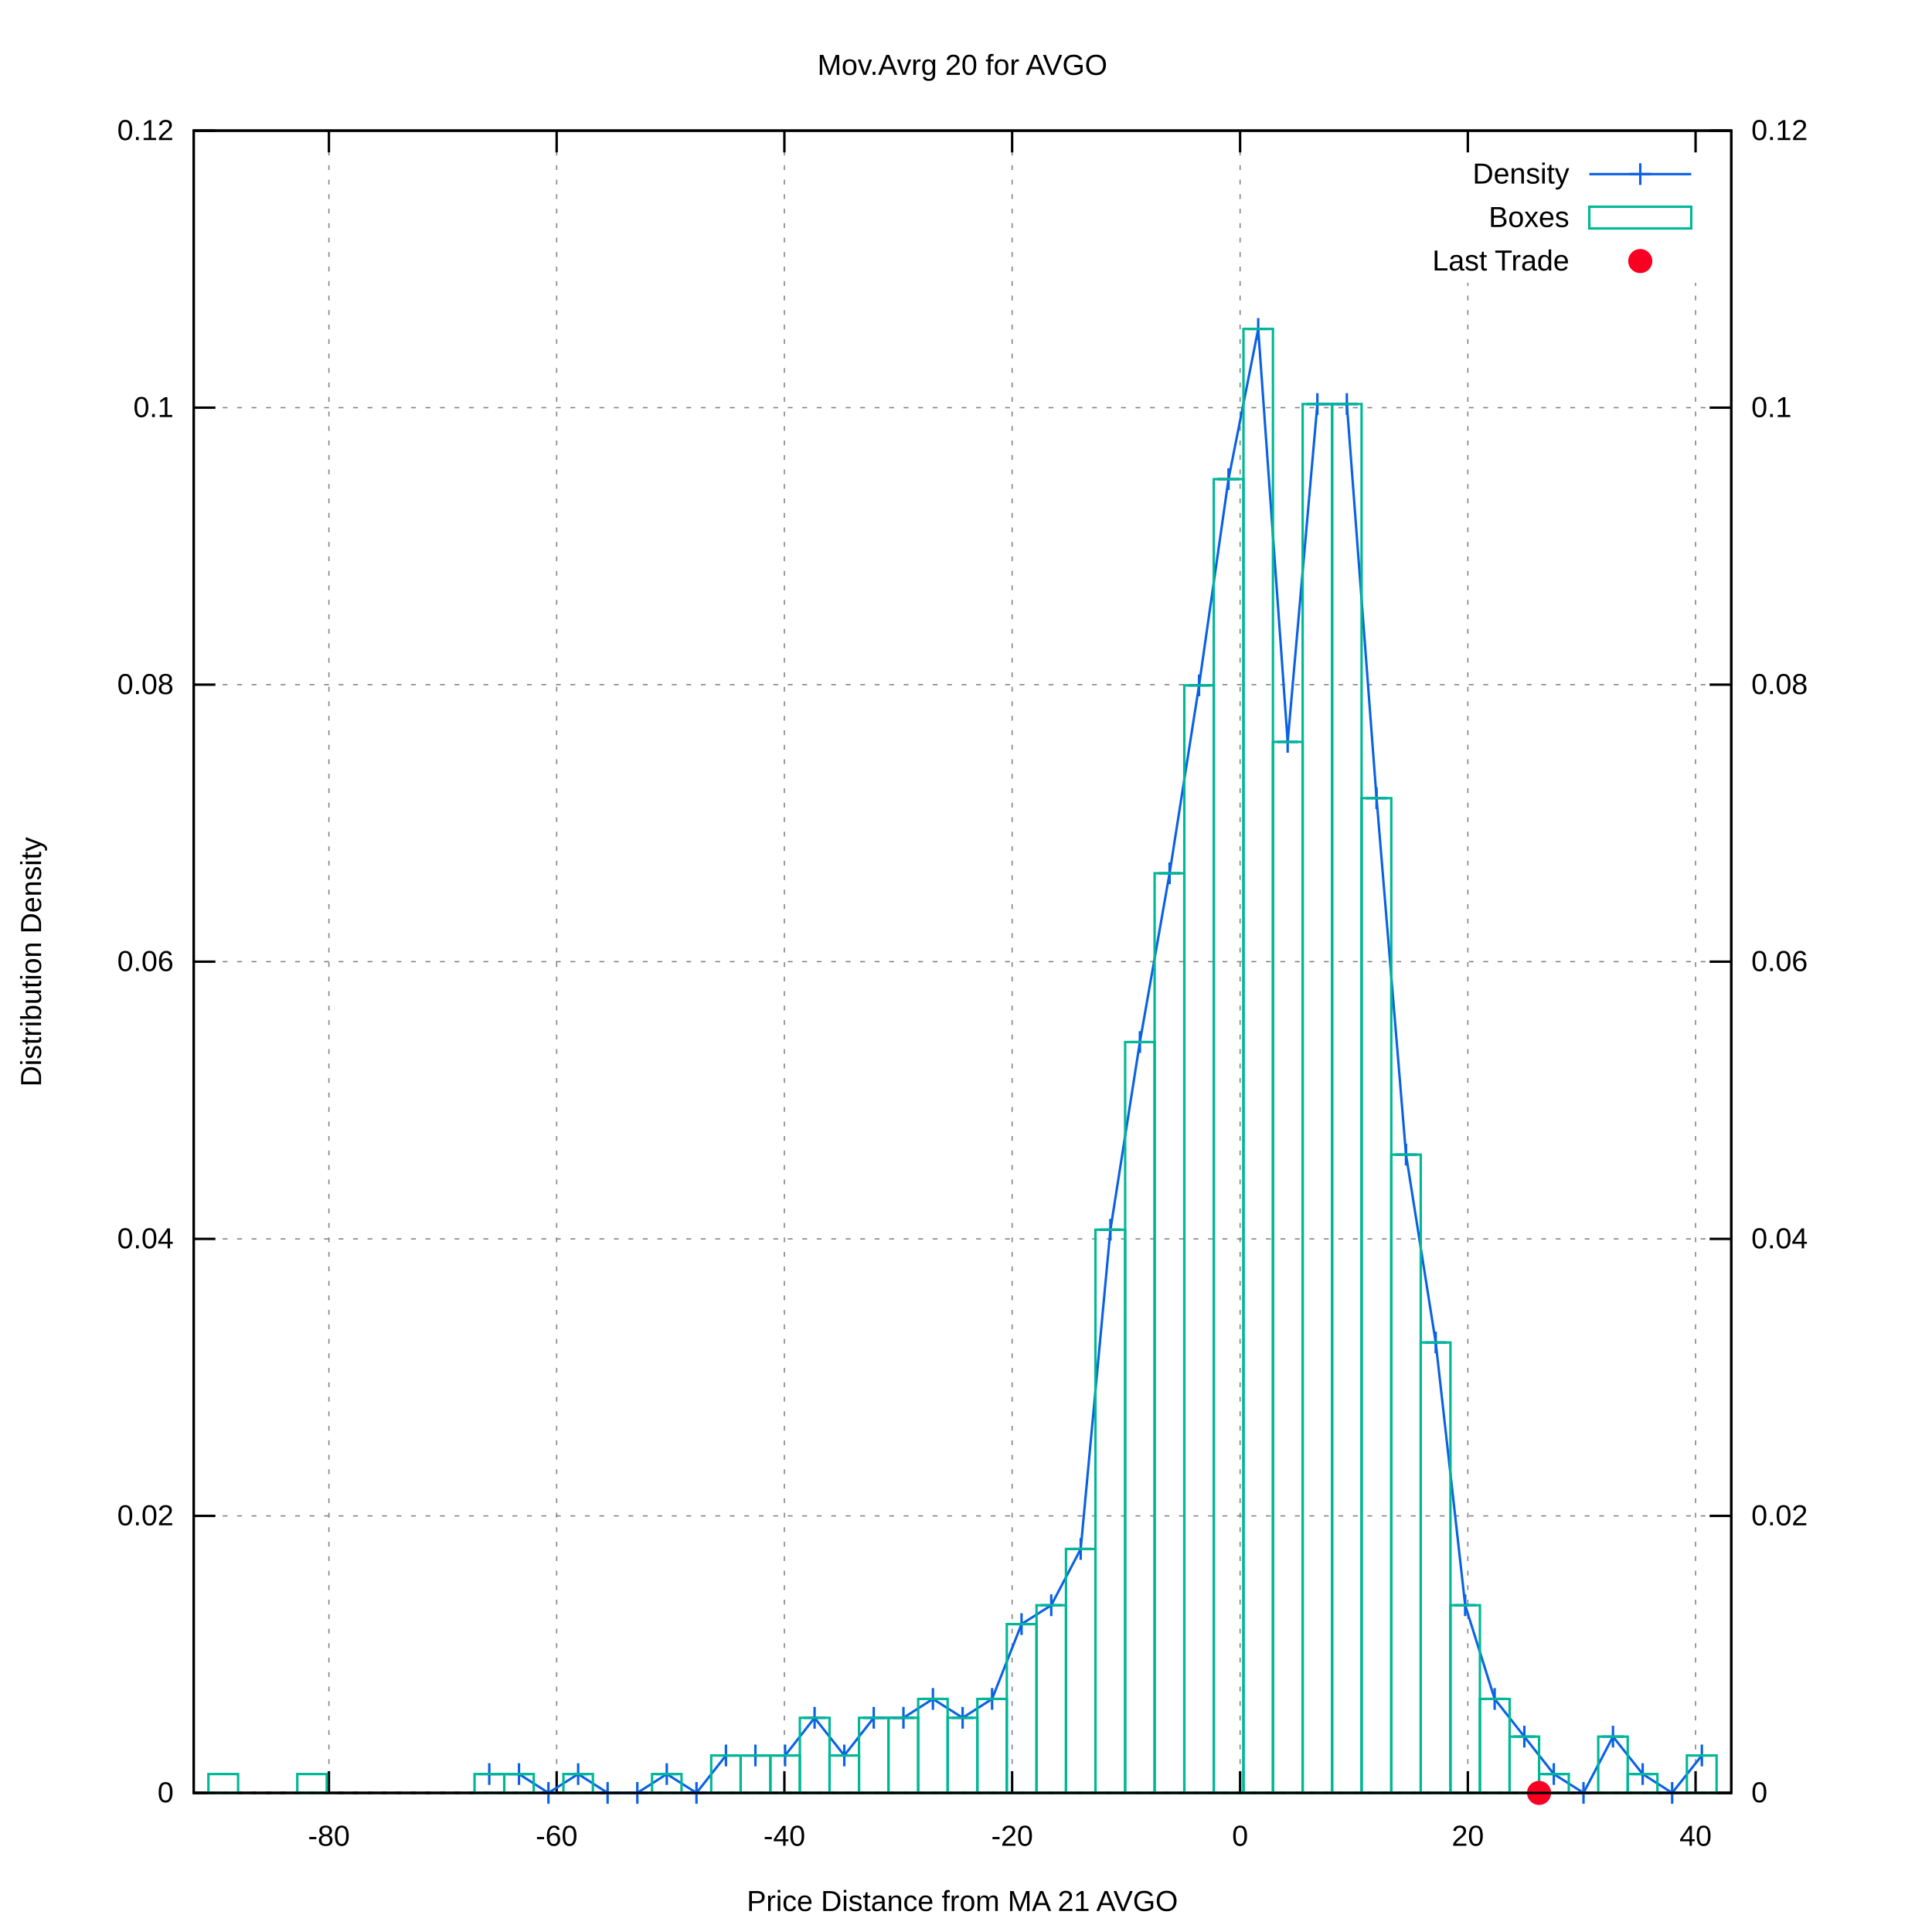
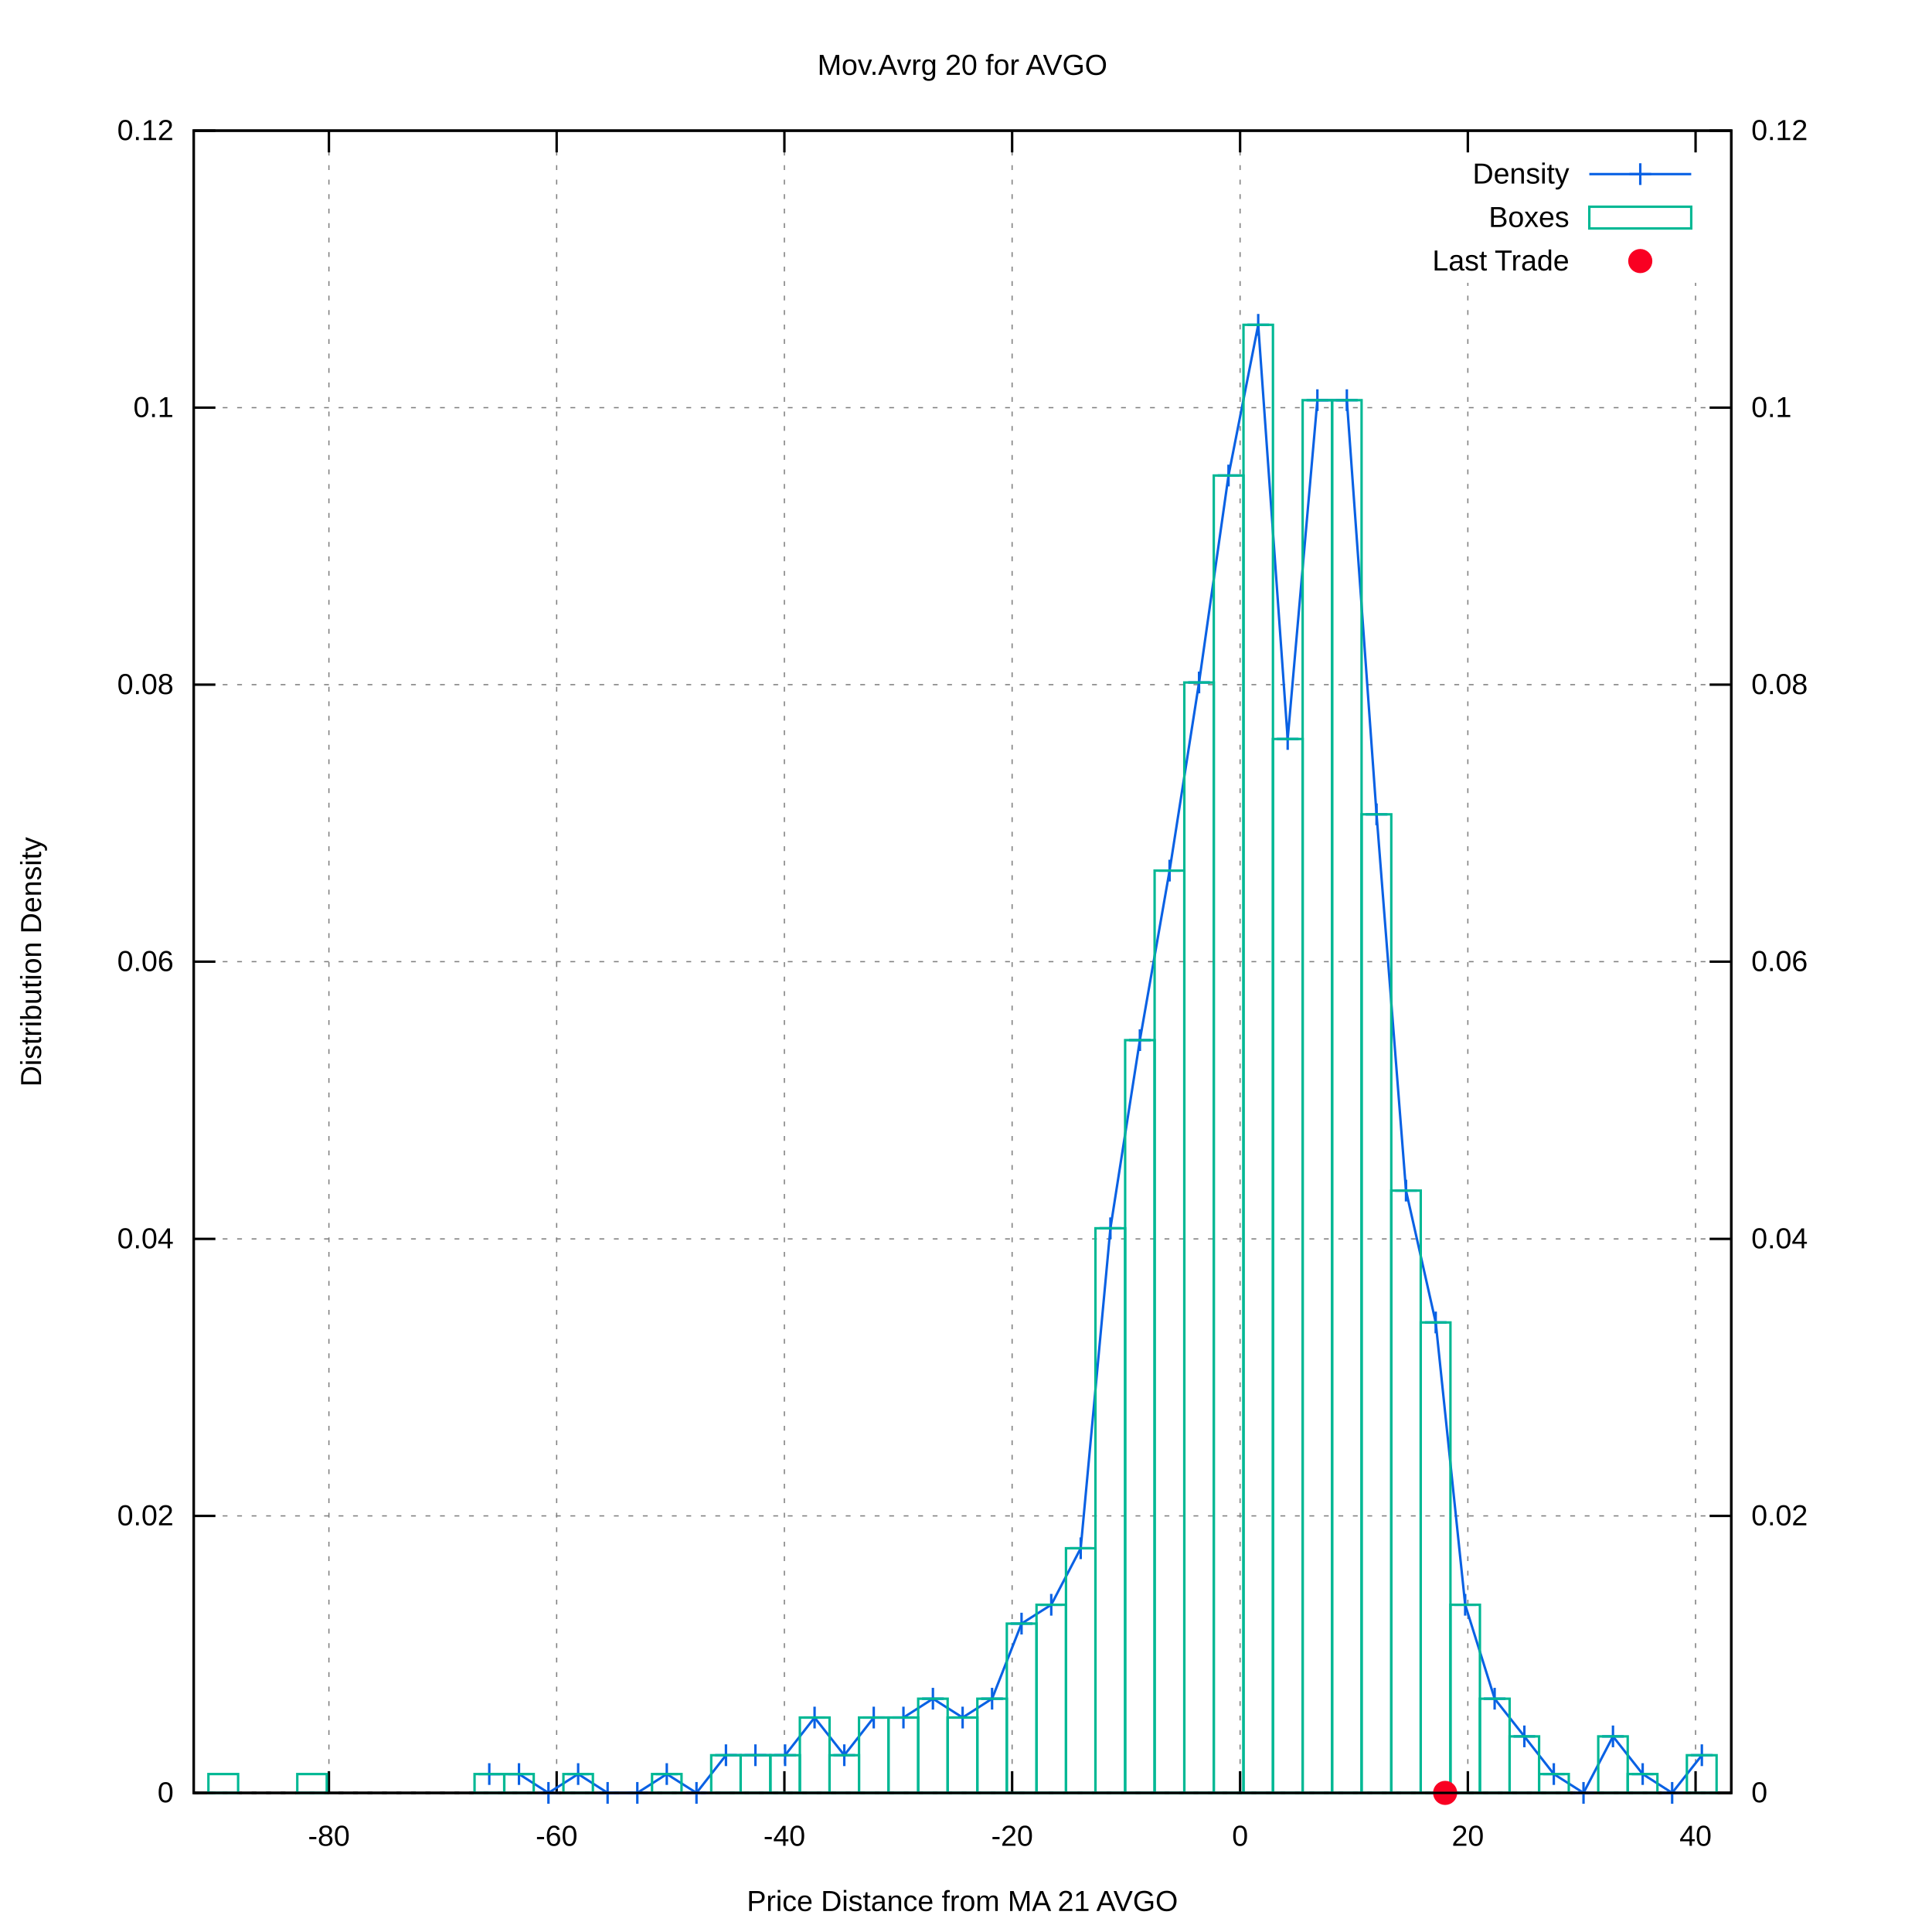
<svg xmlns="http://www.w3.org/2000/svg" xmlns:xlink="http://www.w3.org/1999/xlink" viewBox="0 0 800 800">
  <g id="gnuplot_canvas">
    <rect x="0" y="0" width="800" height="800" fill="#ffffff" />
    <defs>
      <circle id="gpDot" r="0.5" stroke-width="0.5" />
      <path id="gpPt0" stroke-width="0.222" stroke="currentColor" d="M-1,0 h2 M0,-1 v2" />
      <path id="gpPt1" stroke-width="0.222" stroke="currentColor" d="M-1,-1 L1,1 M1,-1 L-1,1" />
      <path id="gpPt2" stroke-width="0.222" stroke="currentColor" d="M-1,0 L1,0 M0,-1 L0,1 M-1,-1 L1,1 M-1,1 L1,-1" />
      <rect id="gpPt3" stroke-width="0.222" stroke="currentColor" x="-1" y="-1" width="2" height="2" />
      <rect id="gpPt4" stroke-width="0.222" stroke="currentColor" fill="currentColor" x="-1" y="-1" width="2" height="2" />
      <circle id="gpPt5" stroke-width="0.222" stroke="currentColor" cx="0" cy="0" r="1" />
      <use xlink:href="#gpPt5" id="gpPt6" fill="currentColor" stroke="none" />
      <path id="gpPt7" stroke-width="0.222" stroke="currentColor" d="M0,-1.33 L-1.33,0.67 L1.33,0.67 z" />
      <use xlink:href="#gpPt7" id="gpPt8" fill="currentColor" stroke="none" />
      <use xlink:href="#gpPt7" id="gpPt9" stroke="currentColor" transform="rotate(180)" />
      <use xlink:href="#gpPt9" id="gpPt10" fill="currentColor" stroke="none" />
      <use xlink:href="#gpPt3" id="gpPt11" stroke="currentColor" transform="rotate(45)" />
      <use xlink:href="#gpPt11" id="gpPt12" fill="currentColor" stroke="none" />
      <path id="gpPt13" stroke-width="0.222" stroke="currentColor" d="M0,1.330 L1.265,0.411 L0.782,-1.067 L-0.782,-1.076 L-1.265,0.411 z" />
      <use xlink:href="#gpPt13" id="gpPt14" fill="currentColor" stroke="none" />
      <filter id="textbox" filterUnits="objectBoundingBox" x="0" y="0" height="1" width="1">
        <feFlood flood-color="#FFFFFF" flood-opacity="1" result="bgnd" />
        <feComposite in="SourceGraphic" in2="bgnd" operator="atop" />
      </filter>
      <filter id="greybox" filterUnits="objectBoundingBox" x="0" y="0" height="1" width="1">
        <feFlood flood-color="lightgrey" flood-opacity="1" result="grey" />
        <feComposite in="SourceGraphic" in2="grey" operator="atop" />
      </filter>
    </defs>
    <g fill="none" color="#FFFFFF" stroke="black" stroke-width="1.00" stroke-linecap="butt" stroke-linejoin="miter">
</g>
    <g fill="none" color="black" stroke="currentColor" stroke-width="1.00" stroke-linecap="butt" stroke-linejoin="miter">
</g>
    <g fill="none" color="black" stroke="black" stroke-width="0.50" stroke-linecap="butt" stroke-linejoin="miter">
</g>
    <g fill="none" color="gray" stroke="currentColor" stroke-width="0.50" stroke-linecap="butt" stroke-linejoin="miter">
      <path stroke="gray" stroke-dasharray="2,4" class="gridline" d="M80.2,742.4 L716.9,742.4  " />
    </g>
    <g fill="none" color="gray" stroke="gray" stroke-width="1.00" stroke-linecap="butt" stroke-linejoin="miter">
</g>
    <g fill="none" color="black" stroke="currentColor" stroke-width="1.00" stroke-linecap="butt" stroke-linejoin="miter">
      <path stroke="black" d="M80.2,742.4 L89.2,742.4  " />
      <g transform="translate(71.9,746.3)" stroke="none" fill="black" font-family="arial" font-size="12.00" text-anchor="end">
        <text>
          <tspan font-family="arial"> 0</tspan>
        </text>
      </g>
    </g>
    <g fill="none" color="black" stroke="currentColor" stroke-width="1.00" stroke-linecap="butt" stroke-linejoin="miter">
</g>
    <g fill="none" color="black" stroke="black" stroke-width="0.50" stroke-linecap="butt" stroke-linejoin="miter">
</g>
    <g fill="none" color="gray" stroke="currentColor" stroke-width="0.50" stroke-linecap="butt" stroke-linejoin="miter">
      <path stroke="gray" stroke-dasharray="2,4" class="gridline" d="M80.2,627.7 L716.9,627.7  " />
    </g>
    <g fill="none" color="gray" stroke="gray" stroke-width="1.00" stroke-linecap="butt" stroke-linejoin="miter">
</g>
    <g fill="none" color="black" stroke="currentColor" stroke-width="1.00" stroke-linecap="butt" stroke-linejoin="miter">
      <path stroke="black" d="M80.2,627.7 L89.2,627.7  " />
      <g transform="translate(71.9,631.6)" stroke="none" fill="black" font-family="arial" font-size="12.00" text-anchor="end">
        <text>
          <tspan font-family="arial"> 0.02</tspan>
        </text>
      </g>
    </g>
    <g fill="none" color="black" stroke="currentColor" stroke-width="1.00" stroke-linecap="butt" stroke-linejoin="miter">
</g>
    <g fill="none" color="black" stroke="black" stroke-width="0.50" stroke-linecap="butt" stroke-linejoin="miter">
</g>
    <g fill="none" color="gray" stroke="currentColor" stroke-width="0.50" stroke-linecap="butt" stroke-linejoin="miter">
      <path stroke="gray" stroke-dasharray="2,4" class="gridline" d="M80.2,513.0 L716.9,513.0  " />
    </g>
    <g fill="none" color="gray" stroke="gray" stroke-width="1.00" stroke-linecap="butt" stroke-linejoin="miter">
</g>
    <g fill="none" color="black" stroke="currentColor" stroke-width="1.00" stroke-linecap="butt" stroke-linejoin="miter">
      <path stroke="black" d="M80.2,513.0 L89.2,513.0  " />
      <g transform="translate(71.9,516.9)" stroke="none" fill="black" font-family="arial" font-size="12.00" text-anchor="end">
        <text>
          <tspan font-family="arial"> 0.04</tspan>
        </text>
      </g>
    </g>
    <g fill="none" color="black" stroke="currentColor" stroke-width="1.00" stroke-linecap="butt" stroke-linejoin="miter">
</g>
    <g fill="none" color="black" stroke="black" stroke-width="0.50" stroke-linecap="butt" stroke-linejoin="miter">
</g>
    <g fill="none" color="gray" stroke="currentColor" stroke-width="0.50" stroke-linecap="butt" stroke-linejoin="miter">
      <path stroke="gray" stroke-dasharray="2,4" class="gridline" d="M80.2,398.2 L716.9,398.2  " />
    </g>
    <g fill="none" color="gray" stroke="gray" stroke-width="1.00" stroke-linecap="butt" stroke-linejoin="miter">
</g>
    <g fill="none" color="black" stroke="currentColor" stroke-width="1.00" stroke-linecap="butt" stroke-linejoin="miter">
      <path stroke="black" d="M80.2,398.2 L89.2,398.2  " />
      <g transform="translate(71.9,402.1)" stroke="none" fill="black" font-family="arial" font-size="12.00" text-anchor="end">
        <text>
          <tspan font-family="arial"> 0.06</tspan>
        </text>
      </g>
    </g>
    <g fill="none" color="black" stroke="currentColor" stroke-width="1.00" stroke-linecap="butt" stroke-linejoin="miter">
</g>
    <g fill="none" color="black" stroke="black" stroke-width="0.50" stroke-linecap="butt" stroke-linejoin="miter">
</g>
    <g fill="none" color="gray" stroke="currentColor" stroke-width="0.50" stroke-linecap="butt" stroke-linejoin="miter">
      <path stroke="gray" stroke-dasharray="2,4" class="gridline" d="M80.2,283.5 L716.9,283.5  " />
    </g>
    <g fill="none" color="gray" stroke="gray" stroke-width="1.00" stroke-linecap="butt" stroke-linejoin="miter">
</g>
    <g fill="none" color="black" stroke="currentColor" stroke-width="1.00" stroke-linecap="butt" stroke-linejoin="miter">
      <path stroke="black" d="M80.2,283.5 L89.2,283.5  " />
      <g transform="translate(71.9,287.4)" stroke="none" fill="black" font-family="arial" font-size="12.00" text-anchor="end">
        <text>
          <tspan font-family="arial"> 0.08</tspan>
        </text>
      </g>
    </g>
    <g fill="none" color="black" stroke="currentColor" stroke-width="1.00" stroke-linecap="butt" stroke-linejoin="miter">
</g>
    <g fill="none" color="black" stroke="black" stroke-width="0.50" stroke-linecap="butt" stroke-linejoin="miter">
</g>
    <g fill="none" color="gray" stroke="currentColor" stroke-width="0.50" stroke-linecap="butt" stroke-linejoin="miter">
      <path stroke="gray" stroke-dasharray="2,4" class="gridline" d="M80.2,168.8 L716.9,168.8  " />
    </g>
    <g fill="none" color="gray" stroke="gray" stroke-width="1.00" stroke-linecap="butt" stroke-linejoin="miter">
</g>
    <g fill="none" color="black" stroke="currentColor" stroke-width="1.00" stroke-linecap="butt" stroke-linejoin="miter">
      <path stroke="black" d="M80.2,168.8 L89.2,168.8  " />
      <g transform="translate(71.9,172.7)" stroke="none" fill="black" font-family="arial" font-size="12.00" text-anchor="end">
        <text>
          <tspan font-family="arial"> 0.1</tspan>
        </text>
      </g>
    </g>
    <g fill="none" color="black" stroke="currentColor" stroke-width="1.00" stroke-linecap="butt" stroke-linejoin="miter">
</g>
    <g fill="none" color="black" stroke="black" stroke-width="0.50" stroke-linecap="butt" stroke-linejoin="miter">
</g>
    <g fill="none" color="gray" stroke="currentColor" stroke-width="0.50" stroke-linecap="butt" stroke-linejoin="miter">
      <path stroke="gray" stroke-dasharray="2,4" class="gridline" d="M80.2,54.1 L716.9,54.1  " />
    </g>
    <g fill="none" color="gray" stroke="gray" stroke-width="1.00" stroke-linecap="butt" stroke-linejoin="miter">
</g>
    <g fill="none" color="black" stroke="currentColor" stroke-width="1.00" stroke-linecap="butt" stroke-linejoin="miter">
      <path stroke="black" d="M80.2,54.1 L89.2,54.1  " />
      <g transform="translate(71.9,58.0)" stroke="none" fill="black" font-family="arial" font-size="12.00" text-anchor="end">
        <text>
          <tspan font-family="arial"> 0.12</tspan>
        </text>
      </g>
    </g>
    <g fill="none" color="black" stroke="currentColor" stroke-width="1.00" stroke-linecap="butt" stroke-linejoin="miter">
</g>
    <g fill="none" color="black" stroke="black" stroke-width="0.50" stroke-linecap="butt" stroke-linejoin="miter">
</g>
    <g fill="none" color="gray" stroke="currentColor" stroke-width="0.50" stroke-linecap="butt" stroke-linejoin="miter">
      <path stroke="gray" stroke-dasharray="2,4" class="gridline" d="M136.2,742.4 L136.2,54.1  " />
    </g>
    <g fill="none" color="gray" stroke="gray" stroke-width="1.00" stroke-linecap="butt" stroke-linejoin="miter">
</g>
    <g fill="none" color="black" stroke="currentColor" stroke-width="1.00" stroke-linecap="butt" stroke-linejoin="miter">
      <path stroke="black" d="M136.2,742.4 L136.2,733.4 M136.2,54.1 L136.2,63.1  " />
      <g transform="translate(136.2,764.3)" stroke="none" fill="black" font-family="arial" font-size="12.00" text-anchor="middle">
        <text>
          <tspan font-family="arial">-80</tspan>
        </text>
      </g>
    </g>
    <g fill="none" color="black" stroke="currentColor" stroke-width="1.00" stroke-linecap="butt" stroke-linejoin="miter">
</g>
    <g fill="none" color="black" stroke="black" stroke-width="0.50" stroke-linecap="butt" stroke-linejoin="miter">
</g>
    <g fill="none" color="gray" stroke="currentColor" stroke-width="0.50" stroke-linecap="butt" stroke-linejoin="miter">
      <path stroke="gray" stroke-dasharray="2,4" class="gridline" d="M230.5,742.4 L230.5,54.1  " />
    </g>
    <g fill="none" color="gray" stroke="gray" stroke-width="1.00" stroke-linecap="butt" stroke-linejoin="miter">
</g>
    <g fill="none" color="black" stroke="currentColor" stroke-width="1.00" stroke-linecap="butt" stroke-linejoin="miter">
      <path stroke="black" d="M230.5,742.4 L230.5,733.4 M230.5,54.1 L230.5,63.1  " />
      <g transform="translate(230.5,764.3)" stroke="none" fill="black" font-family="arial" font-size="12.00" text-anchor="middle">
        <text>
          <tspan font-family="arial">-60</tspan>
        </text>
      </g>
    </g>
    <g fill="none" color="black" stroke="currentColor" stroke-width="1.00" stroke-linecap="butt" stroke-linejoin="miter">
</g>
    <g fill="none" color="black" stroke="black" stroke-width="0.50" stroke-linecap="butt" stroke-linejoin="miter">
</g>
    <g fill="none" color="gray" stroke="currentColor" stroke-width="0.50" stroke-linecap="butt" stroke-linejoin="miter">
      <path stroke="gray" stroke-dasharray="2,4" class="gridline" d="M324.8,742.4 L324.8,54.1  " />
    </g>
    <g fill="none" color="gray" stroke="gray" stroke-width="1.00" stroke-linecap="butt" stroke-linejoin="miter">
</g>
    <g fill="none" color="black" stroke="currentColor" stroke-width="1.00" stroke-linecap="butt" stroke-linejoin="miter">
      <path stroke="black" d="M324.8,742.4 L324.8,733.4 M324.8,54.1 L324.8,63.1  " />
      <g transform="translate(324.8,764.3)" stroke="none" fill="black" font-family="arial" font-size="12.00" text-anchor="middle">
        <text>
          <tspan font-family="arial">-40</tspan>
        </text>
      </g>
    </g>
    <g fill="none" color="black" stroke="currentColor" stroke-width="1.00" stroke-linecap="butt" stroke-linejoin="miter">
</g>
    <g fill="none" color="black" stroke="black" stroke-width="0.50" stroke-linecap="butt" stroke-linejoin="miter">
</g>
    <g fill="none" color="gray" stroke="currentColor" stroke-width="0.50" stroke-linecap="butt" stroke-linejoin="miter">
      <path stroke="gray" stroke-dasharray="2,4" class="gridline" d="M419.1,742.4 L419.1,54.1  " />
    </g>
    <g fill="none" color="gray" stroke="gray" stroke-width="1.00" stroke-linecap="butt" stroke-linejoin="miter">
</g>
    <g fill="none" color="black" stroke="currentColor" stroke-width="1.00" stroke-linecap="butt" stroke-linejoin="miter">
      <path stroke="black" d="M419.1,742.4 L419.1,733.4 M419.1,54.1 L419.1,63.1  " />
      <g transform="translate(419.1,764.3)" stroke="none" fill="black" font-family="arial" font-size="12.00" text-anchor="middle">
        <text>
          <tspan font-family="arial">-20</tspan>
        </text>
      </g>
    </g>
    <g fill="none" color="black" stroke="currentColor" stroke-width="1.00" stroke-linecap="butt" stroke-linejoin="miter">
</g>
    <g fill="none" color="black" stroke="black" stroke-width="0.50" stroke-linecap="butt" stroke-linejoin="miter">
</g>
    <g fill="none" color="gray" stroke="currentColor" stroke-width="0.50" stroke-linecap="butt" stroke-linejoin="miter">
      <path stroke="gray" stroke-dasharray="2,4" class="gridline" d="M513.5,742.4 L513.5,54.1  " />
    </g>
    <g fill="none" color="gray" stroke="gray" stroke-width="1.00" stroke-linecap="butt" stroke-linejoin="miter">
</g>
    <g fill="none" color="black" stroke="currentColor" stroke-width="1.00" stroke-linecap="butt" stroke-linejoin="miter">
      <path stroke="black" d="M513.5,742.4 L513.5,733.4 M513.5,54.1 L513.5,63.1  " />
      <g transform="translate(513.5,764.3)" stroke="none" fill="black" font-family="arial" font-size="12.00" text-anchor="middle">
        <text>
          <tspan font-family="arial"> 0</tspan>
        </text>
      </g>
    </g>
    <g fill="none" color="black" stroke="currentColor" stroke-width="1.00" stroke-linecap="butt" stroke-linejoin="miter">
</g>
    <g fill="none" color="black" stroke="black" stroke-width="0.50" stroke-linecap="butt" stroke-linejoin="miter">
</g>
    <g fill="none" color="gray" stroke="currentColor" stroke-width="0.50" stroke-linecap="butt" stroke-linejoin="miter">
      <path stroke="gray" stroke-dasharray="2,4" class="gridline" d="M607.8,742.4 L607.8,117.1 M607.8,63.1 L607.8,54.1  " />
    </g>
    <g fill="none" color="gray" stroke="gray" stroke-width="1.00" stroke-linecap="butt" stroke-linejoin="miter">
</g>
    <g fill="none" color="black" stroke="currentColor" stroke-width="1.00" stroke-linecap="butt" stroke-linejoin="miter">
      <path stroke="black" d="M607.8,742.4 L607.8,733.4 M607.8,54.1 L607.8,63.1  " />
      <g transform="translate(607.8,764.3)" stroke="none" fill="black" font-family="arial" font-size="12.00" text-anchor="middle">
        <text>
          <tspan font-family="arial"> 20</tspan>
        </text>
      </g>
    </g>
    <g fill="none" color="black" stroke="currentColor" stroke-width="1.00" stroke-linecap="butt" stroke-linejoin="miter">
</g>
    <g fill="none" color="black" stroke="black" stroke-width="0.50" stroke-linecap="butt" stroke-linejoin="miter">
</g>
    <g fill="none" color="gray" stroke="currentColor" stroke-width="0.50" stroke-linecap="butt" stroke-linejoin="miter">
      <path stroke="gray" stroke-dasharray="2,4" class="gridline" d="M702.1,742.4 L702.1,117.1 M702.1,63.1 L702.1,54.1  " />
    </g>
    <g fill="none" color="gray" stroke="gray" stroke-width="1.00" stroke-linecap="butt" stroke-linejoin="miter">
</g>
    <g fill="none" color="black" stroke="currentColor" stroke-width="1.00" stroke-linecap="butt" stroke-linejoin="miter">
      <path stroke="black" d="M702.1,742.4 L702.1,733.4 M702.1,54.1 L702.1,63.1  " />
      <g transform="translate(702.1,764.3)" stroke="none" fill="black" font-family="arial" font-size="12.00" text-anchor="middle">
        <text>
          <tspan font-family="arial"> 40</tspan>
        </text>
      </g>
    </g>
    <g fill="none" color="black" stroke="currentColor" stroke-width="1.00" stroke-linecap="butt" stroke-linejoin="miter">
      <path stroke="black" d="M716.9,742.4 L707.9,742.4  " />
      <g transform="translate(725.2,746.3)" stroke="none" fill="black" font-family="arial" font-size="12.00" text-anchor="start">
        <text>
          <tspan font-family="arial"> 0</tspan>
        </text>
      </g>
    </g>
    <g fill="none" color="black" stroke="currentColor" stroke-width="1.00" stroke-linecap="butt" stroke-linejoin="miter">
      <path stroke="black" d="M716.9,627.7 L707.9,627.7  " />
      <g transform="translate(725.2,631.6)" stroke="none" fill="black" font-family="arial" font-size="12.00" text-anchor="start">
        <text>
          <tspan font-family="arial"> 0.02</tspan>
        </text>
      </g>
    </g>
    <g fill="none" color="black" stroke="currentColor" stroke-width="1.00" stroke-linecap="butt" stroke-linejoin="miter">
      <path stroke="black" d="M716.9,513.0 L707.9,513.0  " />
      <g transform="translate(725.2,516.9)" stroke="none" fill="black" font-family="arial" font-size="12.00" text-anchor="start">
        <text>
          <tspan font-family="arial"> 0.04</tspan>
        </text>
      </g>
    </g>
    <g fill="none" color="black" stroke="currentColor" stroke-width="1.00" stroke-linecap="butt" stroke-linejoin="miter">
      <path stroke="black" d="M716.9,398.2 L707.9,398.2  " />
      <g transform="translate(725.2,402.1)" stroke="none" fill="black" font-family="arial" font-size="12.00" text-anchor="start">
        <text>
          <tspan font-family="arial"> 0.06</tspan>
        </text>
      </g>
    </g>
    <g fill="none" color="black" stroke="currentColor" stroke-width="1.00" stroke-linecap="butt" stroke-linejoin="miter">
      <path stroke="black" d="M716.9,283.5 L707.9,283.5  " />
      <g transform="translate(725.2,287.4)" stroke="none" fill="black" font-family="arial" font-size="12.00" text-anchor="start">
        <text>
          <tspan font-family="arial"> 0.08</tspan>
        </text>
      </g>
    </g>
    <g fill="none" color="black" stroke="currentColor" stroke-width="1.00" stroke-linecap="butt" stroke-linejoin="miter">
      <path stroke="black" d="M716.9,168.8 L707.9,168.8  " />
      <g transform="translate(725.2,172.7)" stroke="none" fill="black" font-family="arial" font-size="12.00" text-anchor="start">
        <text>
          <tspan font-family="arial"> 0.1</tspan>
        </text>
      </g>
    </g>
    <g fill="none" color="black" stroke="currentColor" stroke-width="1.00" stroke-linecap="butt" stroke-linejoin="miter">
      <path stroke="black" d="M716.9,54.1 L707.9,54.1  " />
      <g transform="translate(725.2,58.0)" stroke="none" fill="black" font-family="arial" font-size="12.00" text-anchor="start">
        <text>
          <tspan font-family="arial"> 0.12</tspan>
        </text>
      </g>
    </g>
    <g fill="none" color="black" stroke="currentColor" stroke-width="1.00" stroke-linecap="butt" stroke-linejoin="miter">
</g>
    <g fill="none" color="gray" stroke="currentColor" stroke-width="1.00" stroke-linecap="butt" stroke-linejoin="miter">
      <path stroke="black" stroke-dasharray="2,4" d="M80.2,742.4 L716.9,742.4  " />
    </g>
    <g fill="none" color="black" stroke="currentColor" stroke-width="1.00" stroke-linecap="butt" stroke-linejoin="miter">
      <path stroke="black" d="M80.2,54.1 L80.2,742.4 L716.9,742.4 L716.9,54.1 L80.2,54.1 Z  " />
    </g>
    <g fill="none" color="black" stroke="currentColor" stroke-width="1.00" stroke-linecap="butt" stroke-linejoin="miter">
      <g transform="translate(17.0,398.3) rotate(270)" stroke="none" fill="black" font-family="arial" font-size="12.00" text-anchor="middle">
        <text>
          <tspan font-family="arial">Distribution Density</tspan>
        </text>
      </g>
    </g>
    <g fill="none" color="black" stroke="currentColor" stroke-width="1.00" stroke-linecap="butt" stroke-linejoin="miter">
      <g transform="translate(398.5,791.3)" stroke="none" fill="black" font-family="arial" font-size="12.00" text-anchor="middle">
        <text>
          <tspan font-family="arial">Price Distance from MA 21 AVGO</tspan>
        </text>
      </g>
    </g>
    <g fill="none" color="black" stroke="currentColor" stroke-width="1.00" stroke-linecap="butt" stroke-linejoin="miter">
      <g transform="translate(398.5,31.0)" stroke="none" fill="black" font-family="arial" font-size="12.00" text-anchor="middle">
        <text>
          <tspan font-family="arial">Mov.Avrg 20 for AVGO </tspan>
        </text>
      </g>
    </g>
    <g id="gnuplot_plot_1">
      <g fill="none" color="black" stroke="currentColor" stroke-width="1.00" stroke-linecap="butt" stroke-linejoin="miter">
        <g transform="translate(649.8,76.0)" stroke="none" fill="black" font-family="arial" font-size="12.00" text-anchor="end">
          <text>
            <tspan font-family="arial">Density</tspan>
          </text>
        </g>
      </g>
      <g fill="none" color="black" stroke="currentColor" stroke-width="1.00" stroke-linecap="butt" stroke-linejoin="miter">
-         <path stroke="rgb(  9,  97, 228)" d="M658.1,72.1 L700.3,72.1 M202.6,734.6 L214.9,734.6 L227.1,742.4 L239.4,734.6 L251.6,742.4 L263.9,742.4   L276.1,734.6 L288.4,742.4 L300.6,726.9 L312.8,726.9 L325.1,726.9 L337.3,711.3 L349.6,726.9 L361.8,711.3   L374.1,711.3 L386.3,703.5 L398.6,711.3 L410.8,703.5 L423.0,672.5 L435.3,664.7 L447.5,641.4 L459.8,509.2   L472.0,431.5 L484.3,361.6 L496.5,283.8 L508.7,198.4 L521.0,136.2 L533.2,307.2 L545.5,167.3 L557.7,167.3   L570.0,330.5 L582.2,478.1 L594.5,555.9 L606.7,664.7 L618.9,703.5 L631.2,719.1 L643.4,734.6 L655.7,742.4   L667.9,719.1 L680.2,734.6 L692.4,742.4 L704.7,726.9  " />
+         <path stroke="rgb(  9,  97, 228)" d="M658.1,72.1 L700.3,72.1 M202.6,734.6 L214.9,734.6 L227.1,742.4 L239.4,734.6 L251.6,742.4 L263.9,742.4   L276.1,734.6 L288.4,742.4 L300.6,726.8 L312.8,726.8 L325.1,726.8 L337.3,711.2 L349.6,726.8 L361.8,711.2   L374.1,711.2 L386.3,703.4 L398.6,711.2 L410.8,703.4 L423.0,672.3 L435.3,664.5 L447.5,641.1 L459.8,508.6   L472.0,430.7 L484.3,360.5 L496.5,282.6 L508.7,196.9 L521.0,134.5 L533.2,306.0 L545.5,165.7 L557.7,165.7   L570.0,337.2 L582.2,493.0 L594.5,547.6 L606.7,664.5 L618.9,703.4 L631.2,719.0 L643.4,734.6 L655.7,742.4   L667.9,719.0 L680.2,734.6 L692.4,742.4 L704.7,726.8  " />
        <use xlink:href="#gpPt0" transform="translate(202.6,734.6) scale(4.50)" color="rgb(  9,  97, 228)" />
        <use xlink:href="#gpPt0" transform="translate(214.9,734.6) scale(4.50)" color="rgb(  9,  97, 228)" />
        <use xlink:href="#gpPt0" transform="translate(227.1,742.4) scale(4.50)" color="rgb(  9,  97, 228)" />
        <use xlink:href="#gpPt0" transform="translate(239.4,734.6) scale(4.50)" color="rgb(  9,  97, 228)" />
        <use xlink:href="#gpPt0" transform="translate(251.6,742.4) scale(4.50)" color="rgb(  9,  97, 228)" />
        <use xlink:href="#gpPt0" transform="translate(263.9,742.4) scale(4.50)" color="rgb(  9,  97, 228)" />
        <use xlink:href="#gpPt0" transform="translate(276.1,734.6) scale(4.50)" color="rgb(  9,  97, 228)" />
        <use xlink:href="#gpPt0" transform="translate(288.4,742.4) scale(4.50)" color="rgb(  9,  97, 228)" />
-         <use xlink:href="#gpPt0" transform="translate(300.6,726.9) scale(4.50)" color="rgb(  9,  97, 228)" />
-         <use xlink:href="#gpPt0" transform="translate(312.8,726.9) scale(4.50)" color="rgb(  9,  97, 228)" />
-         <use xlink:href="#gpPt0" transform="translate(325.1,726.9) scale(4.50)" color="rgb(  9,  97, 228)" />
-         <use xlink:href="#gpPt0" transform="translate(337.3,711.3) scale(4.50)" color="rgb(  9,  97, 228)" />
-         <use xlink:href="#gpPt0" transform="translate(349.6,726.9) scale(4.50)" color="rgb(  9,  97, 228)" />
-         <use xlink:href="#gpPt0" transform="translate(361.8,711.3) scale(4.50)" color="rgb(  9,  97, 228)" />
-         <use xlink:href="#gpPt0" transform="translate(374.1,711.3) scale(4.50)" color="rgb(  9,  97, 228)" />
-         <use xlink:href="#gpPt0" transform="translate(386.3,703.5) scale(4.50)" color="rgb(  9,  97, 228)" />
-         <use xlink:href="#gpPt0" transform="translate(398.6,711.3) scale(4.50)" color="rgb(  9,  97, 228)" />
-         <use xlink:href="#gpPt0" transform="translate(410.8,703.5) scale(4.50)" color="rgb(  9,  97, 228)" />
-         <use xlink:href="#gpPt0" transform="translate(423.0,672.5) scale(4.50)" color="rgb(  9,  97, 228)" />
-         <use xlink:href="#gpPt0" transform="translate(435.3,664.7) scale(4.50)" color="rgb(  9,  97, 228)" />
-         <use xlink:href="#gpPt0" transform="translate(447.5,641.4) scale(4.50)" color="rgb(  9,  97, 228)" />
-         <use xlink:href="#gpPt0" transform="translate(459.8,509.2) scale(4.50)" color="rgb(  9,  97, 228)" />
-         <use xlink:href="#gpPt0" transform="translate(472.0,431.5) scale(4.50)" color="rgb(  9,  97, 228)" />
-         <use xlink:href="#gpPt0" transform="translate(484.3,361.6) scale(4.50)" color="rgb(  9,  97, 228)" />
-         <use xlink:href="#gpPt0" transform="translate(496.5,283.8) scale(4.50)" color="rgb(  9,  97, 228)" />
-         <use xlink:href="#gpPt0" transform="translate(508.7,198.4) scale(4.50)" color="rgb(  9,  97, 228)" />
-         <use xlink:href="#gpPt0" transform="translate(521.0,136.2) scale(4.50)" color="rgb(  9,  97, 228)" />
-         <use xlink:href="#gpPt0" transform="translate(533.2,307.2) scale(4.50)" color="rgb(  9,  97, 228)" />
-         <use xlink:href="#gpPt0" transform="translate(545.5,167.3) scale(4.50)" color="rgb(  9,  97, 228)" />
-         <use xlink:href="#gpPt0" transform="translate(557.7,167.3) scale(4.50)" color="rgb(  9,  97, 228)" />
-         <use xlink:href="#gpPt0" transform="translate(570.0,330.5) scale(4.50)" color="rgb(  9,  97, 228)" />
-         <use xlink:href="#gpPt0" transform="translate(582.2,478.1) scale(4.50)" color="rgb(  9,  97, 228)" />
-         <use xlink:href="#gpPt0" transform="translate(594.5,555.9) scale(4.50)" color="rgb(  9,  97, 228)" />
-         <use xlink:href="#gpPt0" transform="translate(606.7,664.7) scale(4.50)" color="rgb(  9,  97, 228)" />
-         <use xlink:href="#gpPt0" transform="translate(618.9,703.5) scale(4.50)" color="rgb(  9,  97, 228)" />
-         <use xlink:href="#gpPt0" transform="translate(631.2,719.1) scale(4.50)" color="rgb(  9,  97, 228)" />
+         <use xlink:href="#gpPt0" transform="translate(300.6,726.8) scale(4.50)" color="rgb(  9,  97, 228)" />
+         <use xlink:href="#gpPt0" transform="translate(312.8,726.8) scale(4.50)" color="rgb(  9,  97, 228)" />
+         <use xlink:href="#gpPt0" transform="translate(325.1,726.8) scale(4.50)" color="rgb(  9,  97, 228)" />
+         <use xlink:href="#gpPt0" transform="translate(337.3,711.2) scale(4.50)" color="rgb(  9,  97, 228)" />
+         <use xlink:href="#gpPt0" transform="translate(349.6,726.8) scale(4.50)" color="rgb(  9,  97, 228)" />
+         <use xlink:href="#gpPt0" transform="translate(361.8,711.2) scale(4.50)" color="rgb(  9,  97, 228)" />
+         <use xlink:href="#gpPt0" transform="translate(374.1,711.2) scale(4.50)" color="rgb(  9,  97, 228)" />
+         <use xlink:href="#gpPt0" transform="translate(386.3,703.4) scale(4.50)" color="rgb(  9,  97, 228)" />
+         <use xlink:href="#gpPt0" transform="translate(398.6,711.2) scale(4.50)" color="rgb(  9,  97, 228)" />
+         <use xlink:href="#gpPt0" transform="translate(410.8,703.4) scale(4.50)" color="rgb(  9,  97, 228)" />
+         <use xlink:href="#gpPt0" transform="translate(423.0,672.3) scale(4.50)" color="rgb(  9,  97, 228)" />
+         <use xlink:href="#gpPt0" transform="translate(435.3,664.5) scale(4.50)" color="rgb(  9,  97, 228)" />
+         <use xlink:href="#gpPt0" transform="translate(447.5,641.1) scale(4.50)" color="rgb(  9,  97, 228)" />
+         <use xlink:href="#gpPt0" transform="translate(459.8,508.6) scale(4.50)" color="rgb(  9,  97, 228)" />
+         <use xlink:href="#gpPt0" transform="translate(472.0,430.7) scale(4.50)" color="rgb(  9,  97, 228)" />
+         <use xlink:href="#gpPt0" transform="translate(484.3,360.5) scale(4.50)" color="rgb(  9,  97, 228)" />
+         <use xlink:href="#gpPt0" transform="translate(496.5,282.6) scale(4.50)" color="rgb(  9,  97, 228)" />
+         <use xlink:href="#gpPt0" transform="translate(508.7,196.9) scale(4.50)" color="rgb(  9,  97, 228)" />
+         <use xlink:href="#gpPt0" transform="translate(521.0,134.5) scale(4.50)" color="rgb(  9,  97, 228)" />
+         <use xlink:href="#gpPt0" transform="translate(533.2,306.0) scale(4.50)" color="rgb(  9,  97, 228)" />
+         <use xlink:href="#gpPt0" transform="translate(545.5,165.7) scale(4.50)" color="rgb(  9,  97, 228)" />
+         <use xlink:href="#gpPt0" transform="translate(557.7,165.7) scale(4.50)" color="rgb(  9,  97, 228)" />
+         <use xlink:href="#gpPt0" transform="translate(570.0,337.2) scale(4.50)" color="rgb(  9,  97, 228)" />
+         <use xlink:href="#gpPt0" transform="translate(582.2,493.0) scale(4.50)" color="rgb(  9,  97, 228)" />
+         <use xlink:href="#gpPt0" transform="translate(594.5,547.6) scale(4.50)" color="rgb(  9,  97, 228)" />
+         <use xlink:href="#gpPt0" transform="translate(606.7,664.5) scale(4.50)" color="rgb(  9,  97, 228)" />
+         <use xlink:href="#gpPt0" transform="translate(618.9,703.4) scale(4.50)" color="rgb(  9,  97, 228)" />
+         <use xlink:href="#gpPt0" transform="translate(631.2,719.0) scale(4.50)" color="rgb(  9,  97, 228)" />
        <use xlink:href="#gpPt0" transform="translate(643.4,734.6) scale(4.50)" color="rgb(  9,  97, 228)" />
        <use xlink:href="#gpPt0" transform="translate(655.7,742.4) scale(4.50)" color="rgb(  9,  97, 228)" />
-         <use xlink:href="#gpPt0" transform="translate(667.9,719.1) scale(4.50)" color="rgb(  9,  97, 228)" />
+         <use xlink:href="#gpPt0" transform="translate(667.9,719.0) scale(4.50)" color="rgb(  9,  97, 228)" />
        <use xlink:href="#gpPt0" transform="translate(680.2,734.6) scale(4.50)" color="rgb(  9,  97, 228)" />
        <use xlink:href="#gpPt0" transform="translate(692.4,742.4) scale(4.50)" color="rgb(  9,  97, 228)" />
-         <use xlink:href="#gpPt0" transform="translate(704.7,726.9) scale(4.50)" color="rgb(  9,  97, 228)" />
+         <use xlink:href="#gpPt0" transform="translate(704.7,726.8) scale(4.50)" color="rgb(  9,  97, 228)" />
        <use xlink:href="#gpPt0" transform="translate(679.2,72.1) scale(4.50)" color="rgb(  9,  97, 228)" />
      </g>
    </g>
    <g id="gnuplot_plot_2">
      <g fill="none" color="black" stroke="currentColor" stroke-width="1.00" stroke-linecap="butt" stroke-linejoin="miter">
        <g transform="translate(649.8,94.0)" stroke="none" fill="black" font-family="arial" font-size="12.00" text-anchor="end">
          <text>
            <tspan font-family="arial">Boxes</tspan>
          </text>
        </g>
      </g>
      <g fill="none" color="black" stroke="currentColor" stroke-width="1.00" stroke-linecap="butt" stroke-linejoin="miter">
        <path stroke="rgb(  0, 184, 148)" d="M658.1,94.6 L700.3,94.6 L700.3,85.6 L658.1,85.6 L658.1,94.6 Z  " />
        <path stroke="rgb(  0, 184, 148)" d="M86.3,742.4 L86.3,734.6 L98.6,734.6 L98.6,742.4 L86.3,742.4 Z  " />
        <path stroke="rgb(  0, 184, 148)" d="M123.1,742.4 L123.1,734.6 L135.3,734.6 L135.3,742.4 L123.1,742.4 Z  " />
        <path stroke="rgb(  0, 184, 148)" d="M196.5,742.4 L196.5,734.6 L208.8,734.6 L208.8,742.4 L196.5,742.4 Z  " />
        <path stroke="rgb(  0, 184, 148)" d="M208.8,742.4 L208.8,734.6 L221.0,734.6 L221.0,742.4 L208.8,742.4 Z  " />
        <path stroke="rgb(  0, 184, 148)" d="M233.3,742.4 L233.3,734.6 L245.5,734.6 L245.5,742.4 L233.3,742.4 Z  " />
        <path stroke="rgb(  0, 184, 148)" d="M270.0,742.4 L270.0,734.6 L282.2,734.6 L282.2,742.4 L270.0,742.4 Z  " />
-         <path stroke="rgb(  0, 184, 148)" d="M294.5,742.4 L294.5,726.9 L306.7,726.9 L306.7,742.4 L294.5,742.4 Z  " />
-         <path stroke="rgb(  0, 184, 148)" d="M306.7,742.4 L306.7,726.9 L319.0,726.9 L319.0,742.4 L306.7,742.4 Z  " />
-         <path stroke="rgb(  0, 184, 148)" d="M319.0,742.4 L319.0,726.9 L331.2,726.9 L331.2,742.4 L319.0,742.4 Z  " />
-         <path stroke="rgb(  0, 184, 148)" d="M331.2,742.4 L331.2,711.3 L343.5,711.3 L343.5,742.4 L331.2,742.4 Z  " />
-         <path stroke="rgb(  0, 184, 148)" d="M343.5,742.4 L343.5,726.9 L355.7,726.9 L355.7,742.4 L343.5,742.4 Z  " />
-         <path stroke="rgb(  0, 184, 148)" d="M355.7,742.4 L355.7,711.3 L367.9,711.3 L367.9,742.4 L355.7,742.4 Z  " />
-         <path stroke="rgb(  0, 184, 148)" d="M367.9,742.4 L367.9,711.3 L380.2,711.3 L380.2,742.4 L367.9,742.4 Z  " />
-         <path stroke="rgb(  0, 184, 148)" d="M380.2,742.4 L380.2,703.5 L392.4,703.5 L392.4,742.4 L380.2,742.4 Z  " />
-         <path stroke="rgb(  0, 184, 148)" d="M392.4,742.4 L392.4,711.3 L404.7,711.3 L404.7,742.4 L392.4,742.4 Z  " />
-         <path stroke="rgb(  0, 184, 148)" d="M404.7,742.4 L404.7,703.5 L416.9,703.5 L416.9,742.4 L404.7,742.4 Z  " />
-         <path stroke="rgb(  0, 184, 148)" d="M416.9,742.4 L416.9,672.5 L429.2,672.5 L429.2,742.4 L416.9,742.4 Z  " />
-         <path stroke="rgb(  0, 184, 148)" d="M429.2,742.4 L429.2,664.7 L441.4,664.7 L441.4,742.4 L429.2,742.4 Z  " />
-         <path stroke="rgb(  0, 184, 148)" d="M441.4,742.4 L441.4,641.4 L453.6,641.4 L453.6,742.4 L441.4,742.4 Z  " />
-         <path stroke="rgb(  0, 184, 148)" d="M453.6,742.4 L453.6,509.2 L465.9,509.2 L465.9,742.4 L453.6,742.4 Z  " />
-         <path stroke="rgb(  0, 184, 148)" d="M465.9,742.4 L465.9,431.5 L478.1,431.5 L478.1,742.4 L465.9,742.4 Z  " />
-         <path stroke="rgb(  0, 184, 148)" d="M478.1,742.4 L478.1,361.6 L490.4,361.6 L490.4,742.4 L478.1,742.4 Z  " />
-         <path stroke="rgb(  0, 184, 148)" d="M490.4,742.4 L490.4,283.8 L502.6,283.8 L502.6,742.4 L490.4,742.4 Z  " />
-         <path stroke="rgb(  0, 184, 148)" d="M502.6,742.4 L502.6,198.4 L514.9,198.4 L514.9,742.4 L502.6,742.4 Z  " />
-         <path stroke="rgb(  0, 184, 148)" d="M514.9,742.4 L514.9,136.2 L527.1,136.2 L527.1,742.4 L514.9,742.4 Z  " />
-         <path stroke="rgb(  0, 184, 148)" d="M527.1,742.4 L527.1,307.2 L539.4,307.2 L539.4,742.4 L527.1,742.4 Z  " />
-         <path stroke="rgb(  0, 184, 148)" d="M539.4,742.4 L539.4,167.3 L551.6,167.3 L551.6,742.4 L539.4,742.4 Z  " />
-         <path stroke="rgb(  0, 184, 148)" d="M551.6,742.4 L551.6,167.3 L563.8,167.3 L563.8,742.4 L551.6,742.4 Z  " />
-         <path stroke="rgb(  0, 184, 148)" d="M563.8,742.4 L563.8,330.5 L576.1,330.5 L576.1,742.4 L563.8,742.4 Z  " />
-         <path stroke="rgb(  0, 184, 148)" d="M576.1,742.4 L576.1,478.1 L588.3,478.1 L588.3,742.4 L576.1,742.4 Z  " />
-         <path stroke="rgb(  0, 184, 148)" d="M588.3,742.4 L588.3,555.9 L600.6,555.9 L600.6,742.4 L588.3,742.4 Z  " />
-         <path stroke="rgb(  0, 184, 148)" d="M600.6,742.4 L600.6,664.7 L612.8,664.7 L612.8,742.4 L600.6,742.4 Z  " />
-         <path stroke="rgb(  0, 184, 148)" d="M612.8,742.4 L612.8,703.5 L625.1,703.5 L625.1,742.4 L612.8,742.4 Z  " />
-         <path stroke="rgb(  0, 184, 148)" d="M625.1,742.4 L625.1,719.1 L637.3,719.1 L637.3,742.4 L625.1,742.4 Z  " />
+         <path stroke="rgb(  0, 184, 148)" d="M294.5,742.4 L294.5,726.8 L306.7,726.8 L306.7,742.4 L294.5,742.4 Z  " />
+         <path stroke="rgb(  0, 184, 148)" d="M306.7,742.4 L306.7,726.8 L319.0,726.8 L319.0,742.4 L306.7,742.4 Z  " />
+         <path stroke="rgb(  0, 184, 148)" d="M319.0,742.4 L319.0,726.8 L331.2,726.8 L331.2,742.4 L319.0,742.4 Z  " />
+         <path stroke="rgb(  0, 184, 148)" d="M331.2,742.4 L331.2,711.2 L343.5,711.2 L343.5,742.4 L331.2,742.4 Z  " />
+         <path stroke="rgb(  0, 184, 148)" d="M343.5,742.4 L343.5,726.8 L355.7,726.8 L355.7,742.4 L343.5,742.4 Z  " />
+         <path stroke="rgb(  0, 184, 148)" d="M355.7,742.4 L355.7,711.2 L367.9,711.2 L367.9,742.4 L355.7,742.4 Z  " />
+         <path stroke="rgb(  0, 184, 148)" d="M367.9,742.4 L367.9,711.2 L380.2,711.2 L380.2,742.4 L367.9,742.4 Z  " />
+         <path stroke="rgb(  0, 184, 148)" d="M380.2,742.4 L380.2,703.4 L392.4,703.4 L392.4,742.4 L380.2,742.4 Z  " />
+         <path stroke="rgb(  0, 184, 148)" d="M392.4,742.4 L392.4,711.2 L404.7,711.2 L404.7,742.4 L392.4,742.4 Z  " />
+         <path stroke="rgb(  0, 184, 148)" d="M404.7,742.4 L404.7,703.4 L416.9,703.4 L416.9,742.4 L404.7,742.4 Z  " />
+         <path stroke="rgb(  0, 184, 148)" d="M416.9,742.4 L416.9,672.3 L429.2,672.3 L429.2,742.4 L416.9,742.4 Z  " />
+         <path stroke="rgb(  0, 184, 148)" d="M429.2,742.4 L429.2,664.5 L441.4,664.5 L441.4,742.4 L429.2,742.4 Z  " />
+         <path stroke="rgb(  0, 184, 148)" d="M441.4,742.4 L441.4,641.1 L453.6,641.1 L453.6,742.4 L441.4,742.4 Z  " />
+         <path stroke="rgb(  0, 184, 148)" d="M453.6,742.4 L453.6,508.6 L465.9,508.6 L465.9,742.4 L453.6,742.4 Z  " />
+         <path stroke="rgb(  0, 184, 148)" d="M465.9,742.4 L465.9,430.7 L478.1,430.7 L478.1,742.4 L465.9,742.4 Z  " />
+         <path stroke="rgb(  0, 184, 148)" d="M478.1,742.4 L478.1,360.5 L490.4,360.5 L490.4,742.4 L478.1,742.4 Z  " />
+         <path stroke="rgb(  0, 184, 148)" d="M490.4,742.4 L490.4,282.6 L502.6,282.6 L502.6,742.4 L490.4,742.4 Z  " />
+         <path stroke="rgb(  0, 184, 148)" d="M502.6,742.4 L502.6,196.9 L514.9,196.9 L514.9,742.4 L502.6,742.4 Z  " />
+         <path stroke="rgb(  0, 184, 148)" d="M514.9,742.4 L514.9,134.5 L527.1,134.5 L527.1,742.4 L514.9,742.4 Z  " />
+         <path stroke="rgb(  0, 184, 148)" d="M527.1,742.4 L527.1,306.0 L539.4,306.0 L539.4,742.4 L527.1,742.4 Z  " />
+         <path stroke="rgb(  0, 184, 148)" d="M539.4,742.4 L539.4,165.7 L551.6,165.7 L551.6,742.4 L539.4,742.4 Z  " />
+         <path stroke="rgb(  0, 184, 148)" d="M551.6,742.4 L551.6,165.7 L563.8,165.7 L563.8,742.4 L551.6,742.4 Z  " />
+         <path stroke="rgb(  0, 184, 148)" d="M563.8,742.4 L563.8,337.2 L576.1,337.2 L576.1,742.4 L563.8,742.4 Z  " />
+         <path stroke="rgb(  0, 184, 148)" d="M576.1,742.4 L576.1,493.0 L588.3,493.0 L588.3,742.4 L576.1,742.4 Z  " />
+         <path stroke="rgb(  0, 184, 148)" d="M588.3,742.4 L588.3,547.6 L600.6,547.6 L600.6,742.4 L588.3,742.4 Z  " />
+         <path stroke="rgb(  0, 184, 148)" d="M600.6,742.4 L600.6,664.5 L612.8,664.5 L612.8,742.4 L600.6,742.4 Z  " />
+         <path stroke="rgb(  0, 184, 148)" d="M612.8,742.4 L612.8,703.4 L625.1,703.4 L625.1,742.4 L612.8,742.4 Z  " />
+         <path stroke="rgb(  0, 184, 148)" d="M625.1,742.4 L625.1,719.0 L637.3,719.0 L637.3,742.4 L625.1,742.4 Z  " />
        <path stroke="rgb(  0, 184, 148)" d="M637.3,742.4 L637.3,734.6 L649.6,734.6 L649.6,742.4 L637.3,742.4 Z  " />
-         <path stroke="rgb(  0, 184, 148)" d="M661.8,742.4 L661.8,719.1 L674.0,719.1 L674.0,742.4 L661.8,742.4 Z  " />
+         <path stroke="rgb(  0, 184, 148)" d="M661.8,742.4 L661.8,719.0 L674.0,719.0 L674.0,742.4 L661.8,742.4 Z  " />
        <path stroke="rgb(  0, 184, 148)" d="M674.0,742.4 L674.0,734.6 L686.3,734.6 L686.3,742.4 L674.0,742.4 Z  " />
-         <path stroke="rgb(  0, 184, 148)" d="M698.5,742.4 L698.5,726.9 L710.8,726.9 L710.8,742.4 L698.5,742.4 Z  " />
+         <path stroke="rgb(  0, 184, 148)" d="M698.5,742.4 L698.5,726.8 L710.8,726.8 L710.8,742.4 L698.5,742.4 Z  " />
      </g>
    </g>
    <g id="gnuplot_plot_3">
      <g fill="none" color="black" stroke="currentColor" stroke-width="1.00" stroke-linecap="butt" stroke-linejoin="miter">
        <g transform="translate(649.8,112.0)" stroke="none" fill="black" font-family="arial" font-size="12.00" text-anchor="end">
          <text>
            <tspan font-family="arial">Last Trade</tspan>
          </text>
        </g>
      </g>
      <g fill="none" color="black" stroke="currentColor" stroke-width="1.00" stroke-linecap="butt" stroke-linejoin="miter">
-         <use xlink:href="#gpPt6" transform="translate(637.3,742.4) scale(4.50)" color="rgb(249,   0,  34)" />
+         <use xlink:href="#gpPt6" transform="translate(598.4,742.4) scale(4.50)" color="rgb(249,   0,  34)" />
        <use xlink:href="#gpPt6" transform="translate(679.2,108.1) scale(4.50)" color="rgb(249,   0,  34)" />
      </g>
    </g>
    <g fill="none" color="#FFFFFF" stroke="rgb(249,   0,  34)" stroke-width="2.00" stroke-linecap="butt" stroke-linejoin="miter">
</g>
    <g fill="none" color="black" stroke="currentColor" stroke-width="2.00" stroke-linecap="butt" stroke-linejoin="miter">
</g>
    <g fill="none" color="black" stroke="black" stroke-width="1.00" stroke-linecap="butt" stroke-linejoin="miter">
</g>
    <g fill="none" color="black" stroke="currentColor" stroke-width="1.00" stroke-linecap="butt" stroke-linejoin="miter">
      <path stroke="black" d="M80.2,54.1 L80.2,742.4 L716.9,742.4 L716.9,54.1 L80.2,54.1 Z  " />
    </g>
    <g fill="none" color="black" stroke="currentColor" stroke-width="1.00" stroke-linecap="butt" stroke-linejoin="miter">
</g>
  </g>
</svg>
